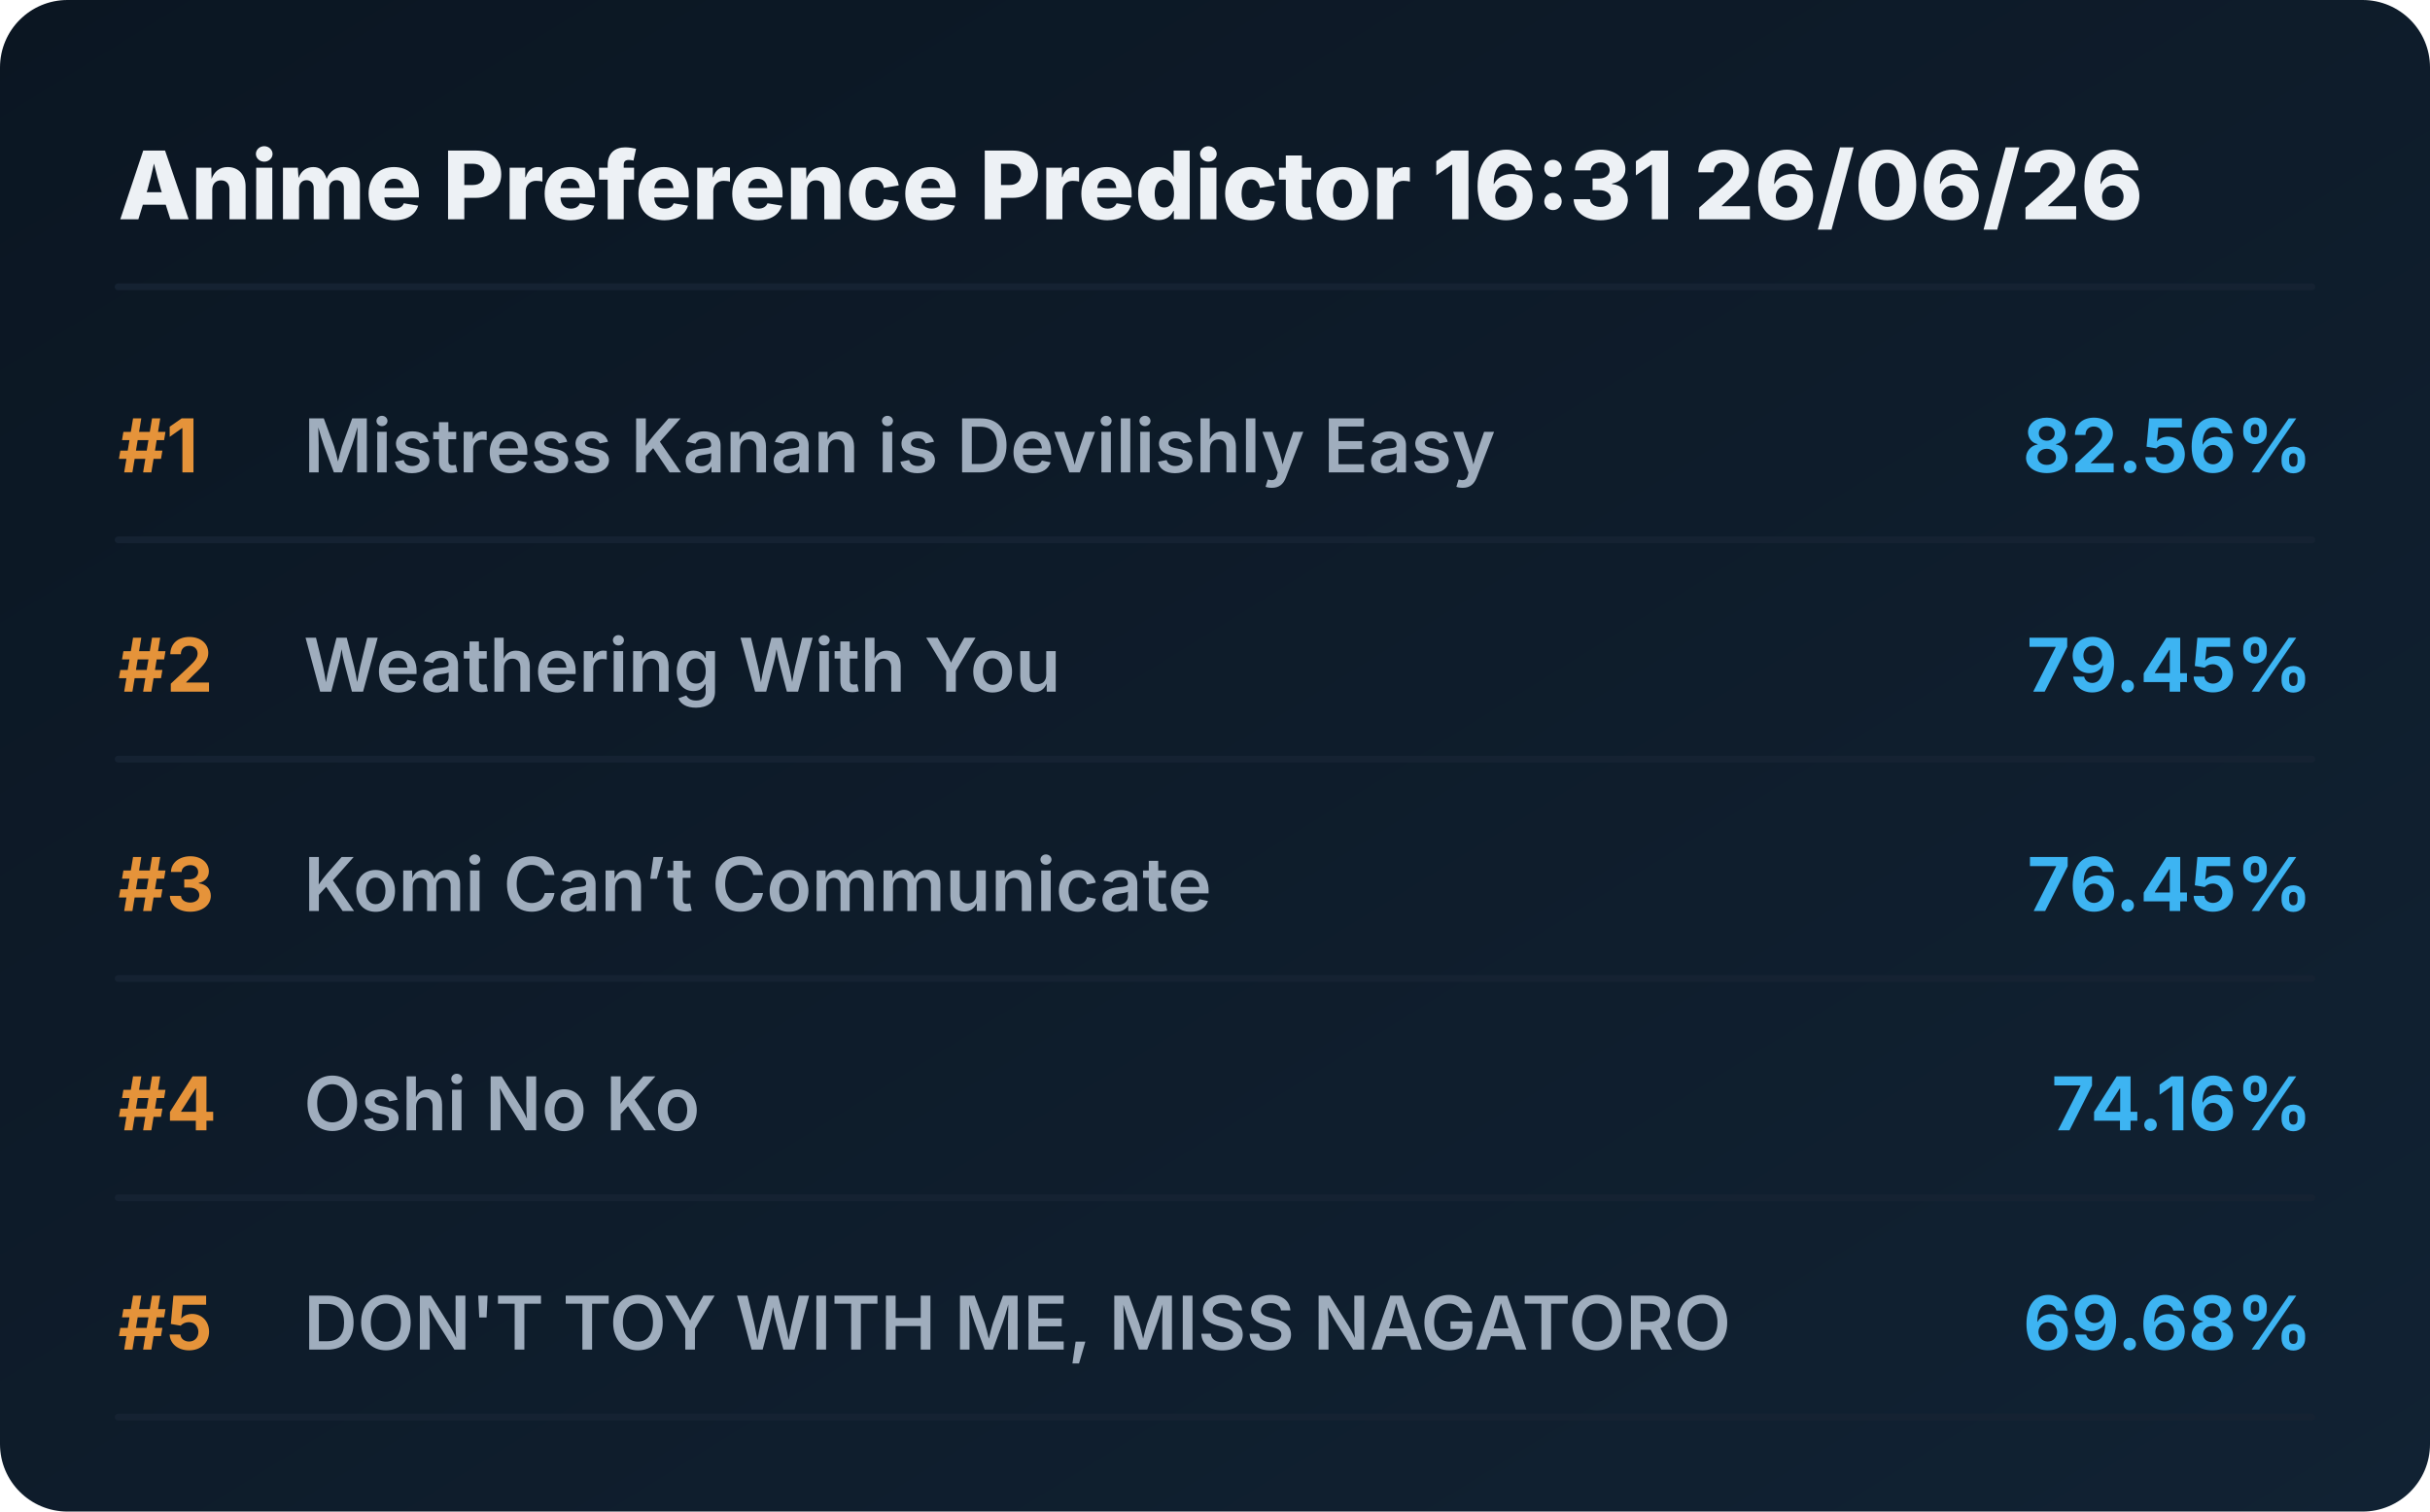
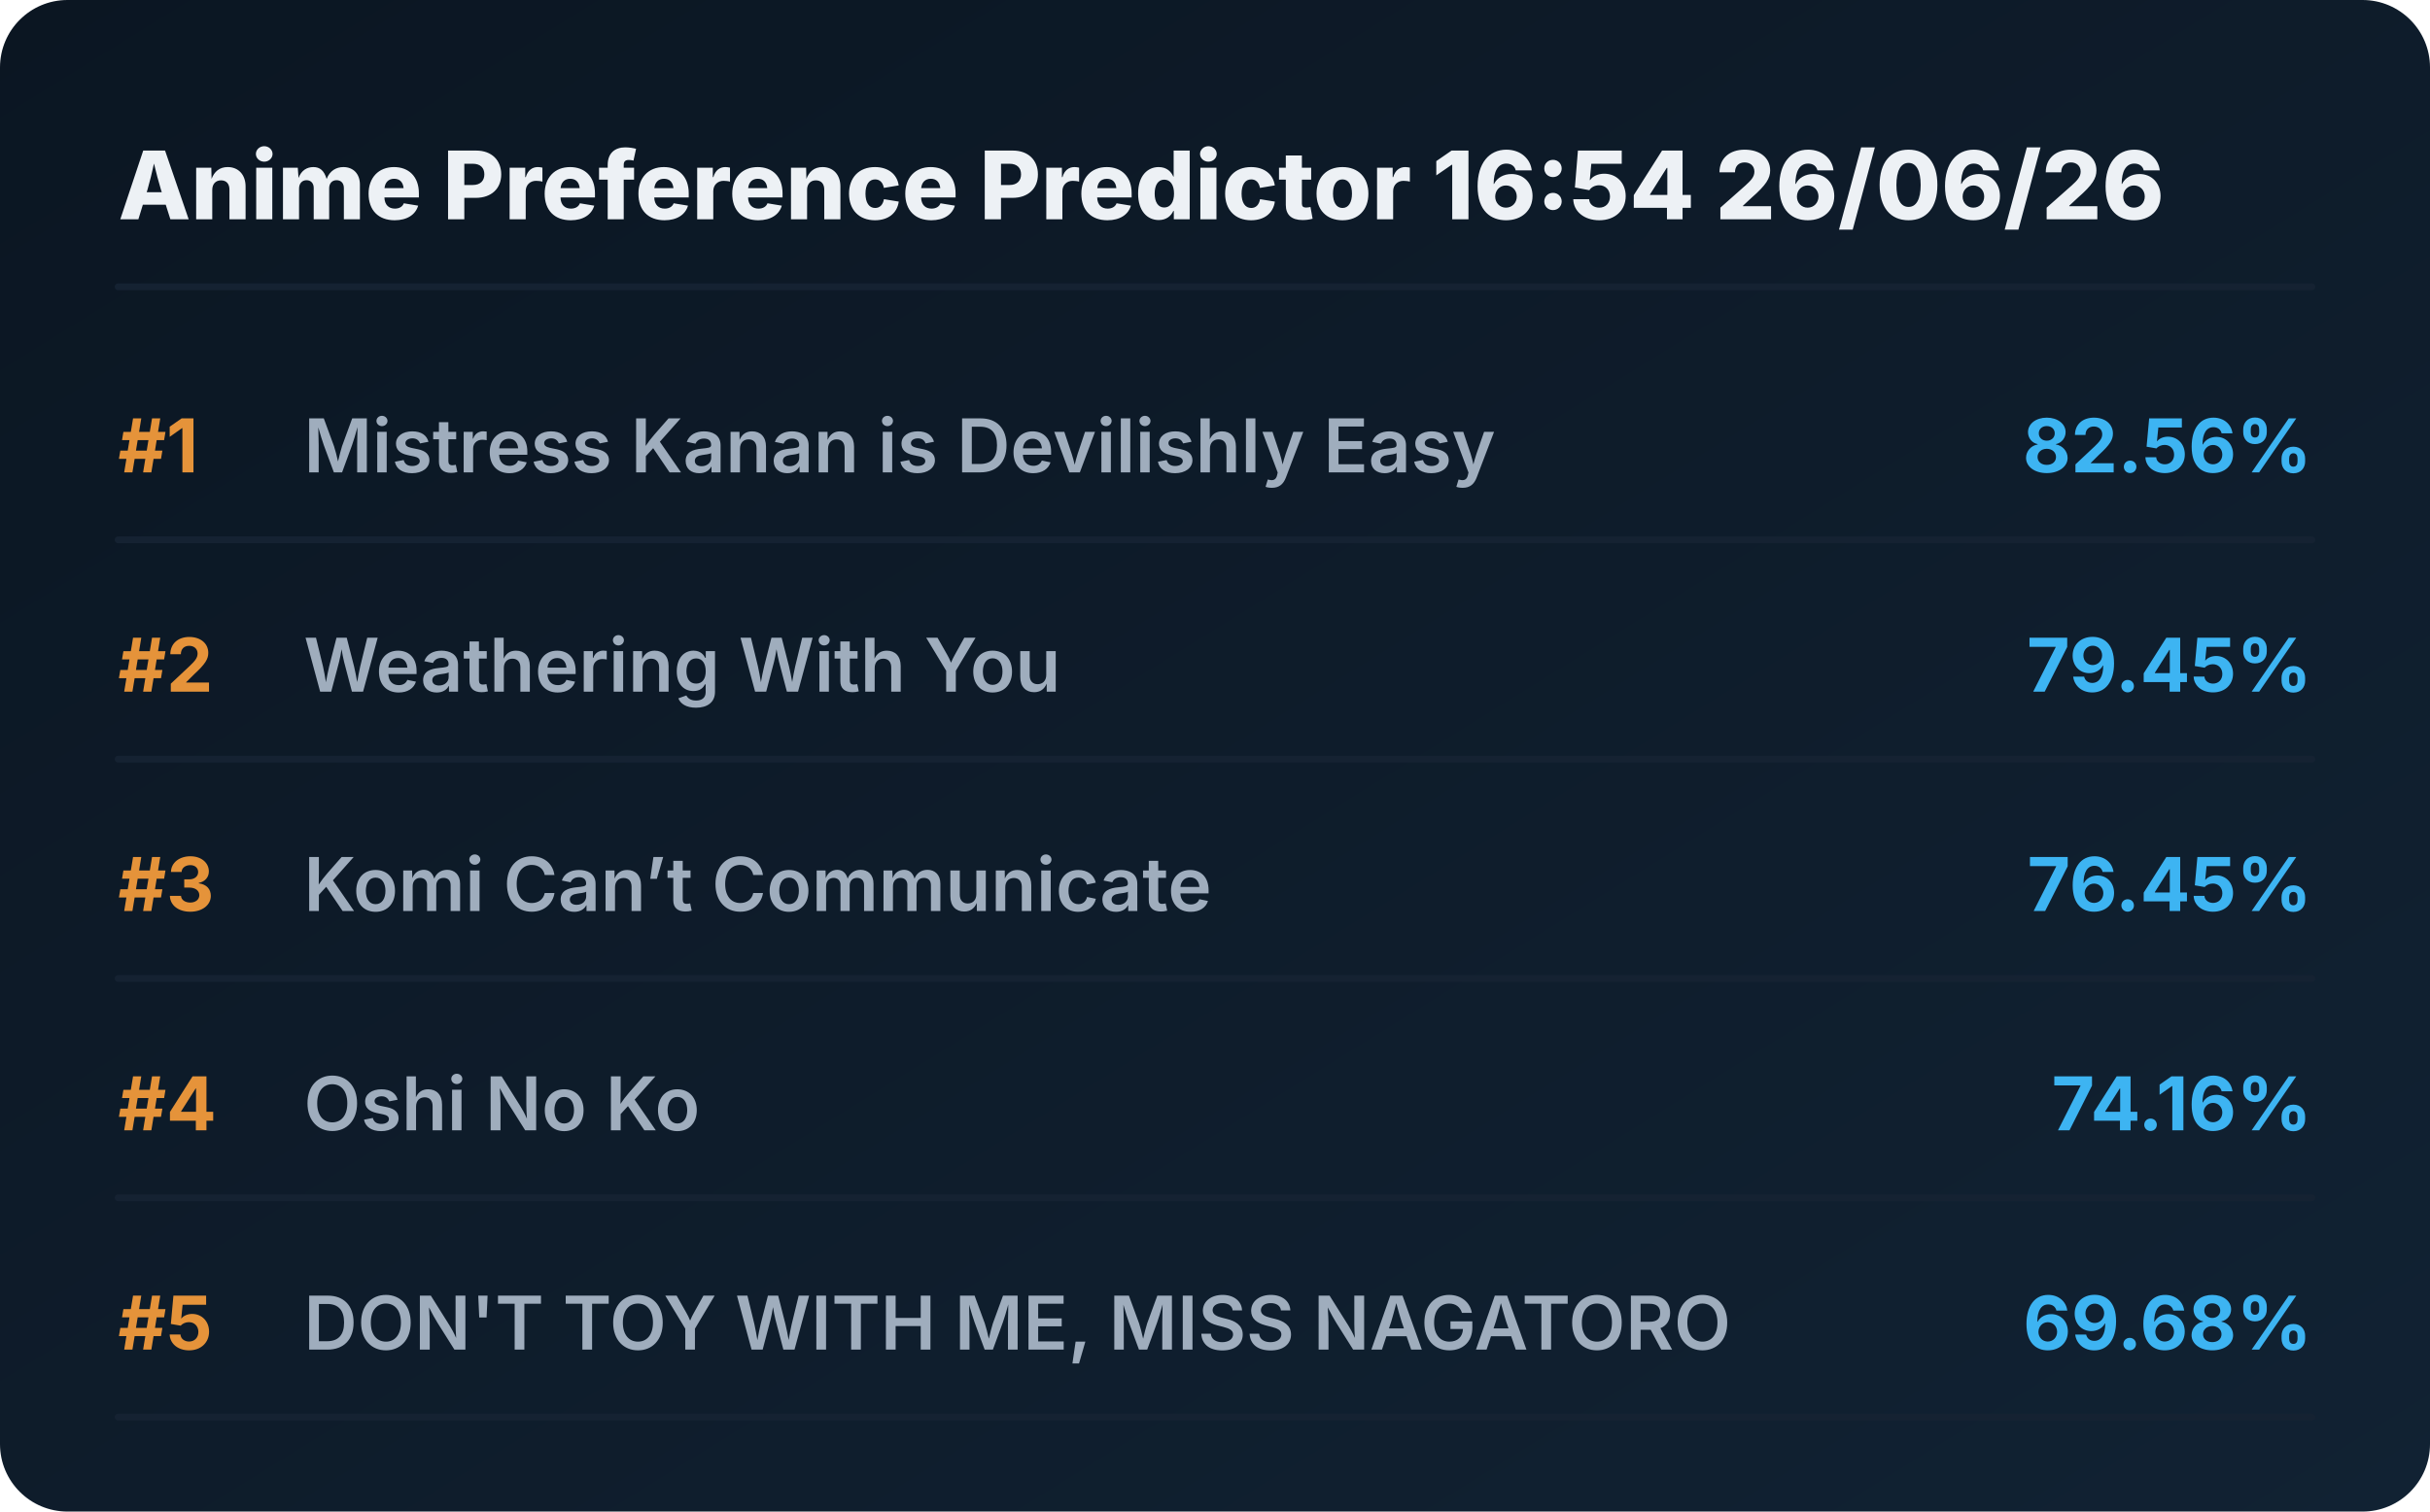
<svg xmlns="http://www.w3.org/2000/svg" viewBox="0 0 720 448" preserveAspectRatio="xMidYMid meet" style="width: 100%; height: auto; max-width: 720px;">
  <defs>
    <linearGradient id="boxGrad" x1="0%" y1="0%" x2="100%" y2="100%">
      <stop offset="0%" stop-color="#0b1622" />
      <stop offset="100%" stop-color="#112233" />
    </linearGradient>
    <clipPath id="titleClip">
      <rect x="90" y="0" width="510" height="100%" />
    </clipPath>
  </defs>
  <style>
    .bg { fill: url(#boxGrad); rx: 20px; }
    .header { font-family: 'Overpass', 'Inter', system-ui, sans-serif; font-weight: 800; font-size: 28px; fill: #edf1f5; }
    .rank { font-family: 'Overpass', 'Inter', system-ui, sans-serif; font-weight: 700; font-size: 22px; fill: #e5933a; }
    .title { font-family: 'Overpass', 'Inter', system-ui, sans-serif; font-weight: 600; font-size: 22px; fill: #9fadbd; }
    .score { font-family: 'Overpass', 'Inter', system-ui, sans-serif; font-weight: 700; font-size: 22px; fill: #3db4f2; }
    .line { stroke: #152232; stroke-width: 2; stroke-linecap: round; }
  </style>
  <rect class="bg" width="720" height="448" />
-   <text x="35" y="65" class="header">Anime Preference Predictor 16:31 26/06/26</text>
+   <text x="35" y="65" class="header">Anime Preference Predictor 16:54 26/06/26</text>
  <line x1="35" y1="85" x2="685" y2="85" class="line" />
  <g transform="translate(0, 0)">
    <text x="35" y="140" class="rank">#1</text>
    <text x="90" y="140" class="title">Mistress Kanan is Devilishly Easy</text>
    <text x="685" y="140" class="score" text-anchor="end">82.56%</text>
    <line x1="35" y1="160" x2="685" y2="160" class="line" />
  </g>
  <g transform="translate(0, 65)">
    <text x="35" y="140" class="rank">#2</text>
    <text x="90" y="140" class="title">Weathering With You</text>
    <text x="685" y="140" class="score" text-anchor="end">79.45%</text>
    <line x1="35" y1="160" x2="685" y2="160" class="line" />
  </g>
  <g transform="translate(0, 130)">
    <text x="35" y="140" class="rank">#3</text>
    <text x="90" y="140" class="title">Komi Can’t Communicate</text>
    <text x="685" y="140" class="score" text-anchor="end">76.45%</text>
    <line x1="35" y1="160" x2="685" y2="160" class="line" />
  </g>
  <g transform="translate(0, 195)">
    <text x="35" y="140" class="rank">#4</text>
    <text x="90" y="140" class="title">Oshi No Ko</text>
    <text x="685" y="140" class="score" text-anchor="end">74.16%</text>
    <line x1="35" y1="160" x2="685" y2="160" class="line" />
  </g>
  <g transform="translate(0, 260)">
    <text x="35" y="140" class="rank">#5</text>
    <text x="90" y="140" class="title">DON'T TOY WITH ME, MISS NAGATORO</text>
    <text x="685" y="140" class="score" text-anchor="end">69.68%</text>
    <line x1="35" y1="160" x2="685" y2="160" class="line" />
  </g>
</svg>
